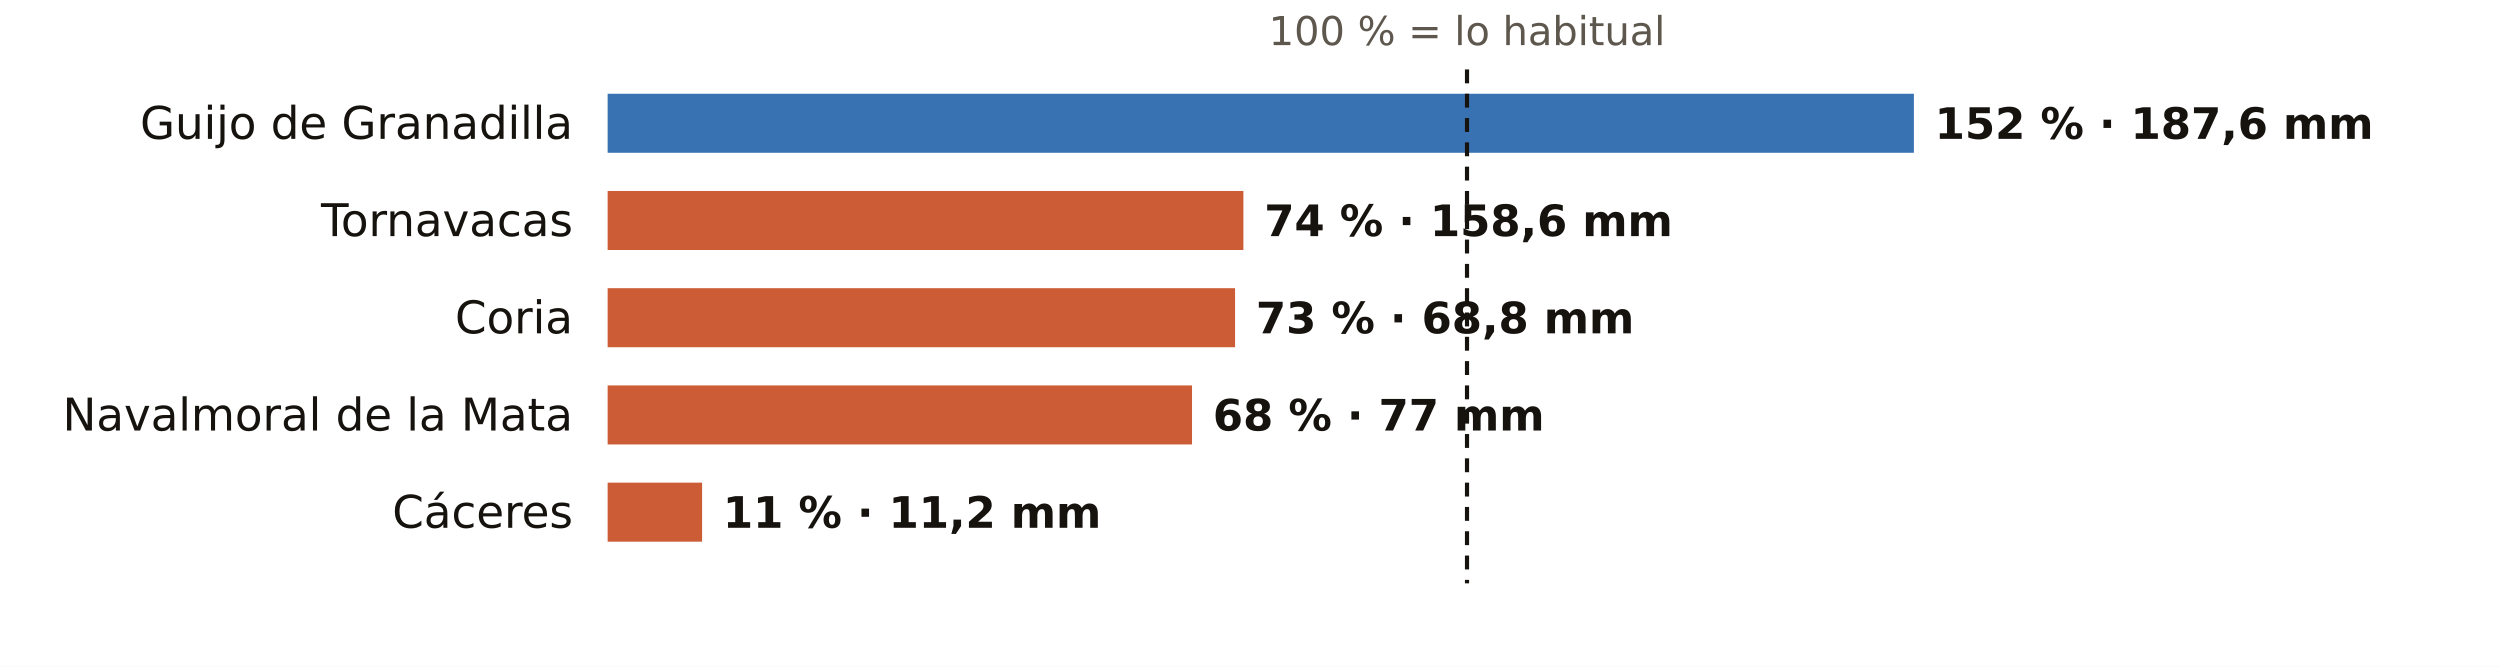
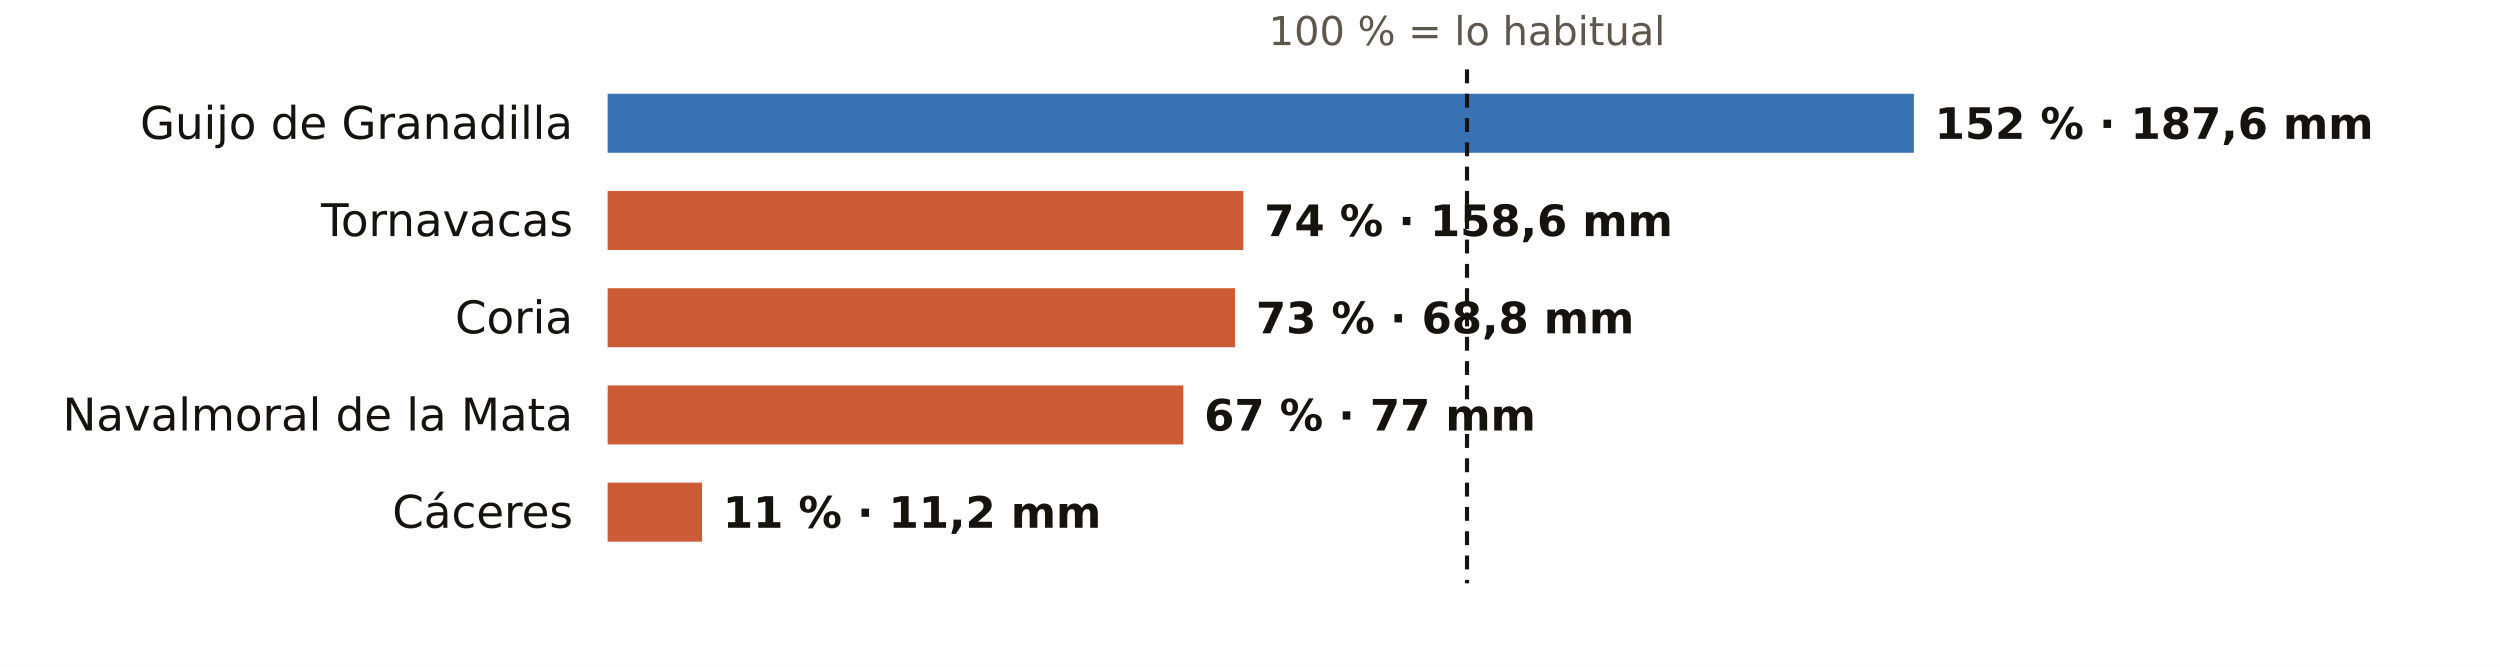
<svg xmlns="http://www.w3.org/2000/svg" viewBox="0 0 720 192" width="720" height="192" role="img" aria-label="El otoño en los pluviómetros de AEMET de Cáceres: % de lo habitual">
  <rect width="720" height="192" fill="#FFFFFF" />
  <text x="422.5" y="13.0" font-size="11.5" fill="#5E574E" text-anchor="middle" font-weight="400" font-family="Public Sans, DejaVu Sans, Arial, sans-serif">100 % = lo habitual</text>
  <text x="165.0" y="40.0" font-size="13" fill="#16130F" text-anchor="end" font-weight="500" font-family="Public Sans, DejaVu Sans, Arial, sans-serif">Guijo de Granadilla</text>
  <rect x="175" y="27" width="376.2" height="17" fill="#1F5FA8" opacity="0.88" />
  <text x="557.2" y="40.0" font-size="12.5" fill="#16130F" text-anchor="start" font-weight="600" font-family="Public Sans, DejaVu Sans, Arial, sans-serif">152 % · 187,6 mm</text>
  <text x="165.0" y="68.0" font-size="13" fill="#16130F" text-anchor="end" font-weight="500" font-family="Public Sans, DejaVu Sans, Arial, sans-serif">Tornavacas</text>
  <rect x="175" y="55" width="183.1" height="17" fill="#C4461A" opacity="0.88" />
  <text x="364.1" y="68.0" font-size="12.5" fill="#16130F" text-anchor="start" font-weight="600" font-family="Public Sans, DejaVu Sans, Arial, sans-serif">74 % · 158,6 mm</text>
  <text x="165.0" y="96.0" font-size="13" fill="#16130F" text-anchor="end" font-weight="500" font-family="Public Sans, DejaVu Sans, Arial, sans-serif">Coria</text>
  <rect x="175" y="83" width="180.7" height="17" fill="#C4461A" opacity="0.88" />
  <text x="361.7" y="96.0" font-size="12.5" fill="#16130F" text-anchor="start" font-weight="600" font-family="Public Sans, DejaVu Sans, Arial, sans-serif">73 % · 68,8 mm</text>
  <text x="165.0" y="124.0" font-size="13" fill="#16130F" text-anchor="end" font-weight="500" font-family="Public Sans, DejaVu Sans, Arial, sans-serif">Navalmoral de la Mata</text>
-   <rect x="175" y="111" width="168.3" height="17" fill="#C4461A" opacity="0.88" />
-   <text x="349.3" y="124.0" font-size="12.5" fill="#16130F" text-anchor="start" font-weight="600" font-family="Public Sans, DejaVu Sans, Arial, sans-serif">68 % · 77 mm</text>
+   <rect x="175" y="111" width="165.8" height="17" fill="#C4461A" opacity="0.88" />
+   <text x="346.8" y="124.0" font-size="12.5" fill="#16130F" text-anchor="start" font-weight="600" font-family="Public Sans, DejaVu Sans, Arial, sans-serif">67 % · 77 mm</text>
  <text x="165.0" y="152.0" font-size="13" fill="#16130F" text-anchor="end" font-weight="500" font-family="Public Sans, DejaVu Sans, Arial, sans-serif">Cáceres</text>
  <rect x="175" y="139" width="27.2" height="17" fill="#C4461A" opacity="0.88" />
  <text x="208.2" y="152.0" font-size="12.5" fill="#16130F" text-anchor="start" font-weight="600" font-family="Public Sans, DejaVu Sans, Arial, sans-serif">11 % · 11,2 mm</text>
  <line x1="422.5" x2="422.5" y1="20" y2="168" stroke="#16130F" stroke-width="1.2" stroke-dasharray="4 3" />
</svg>
